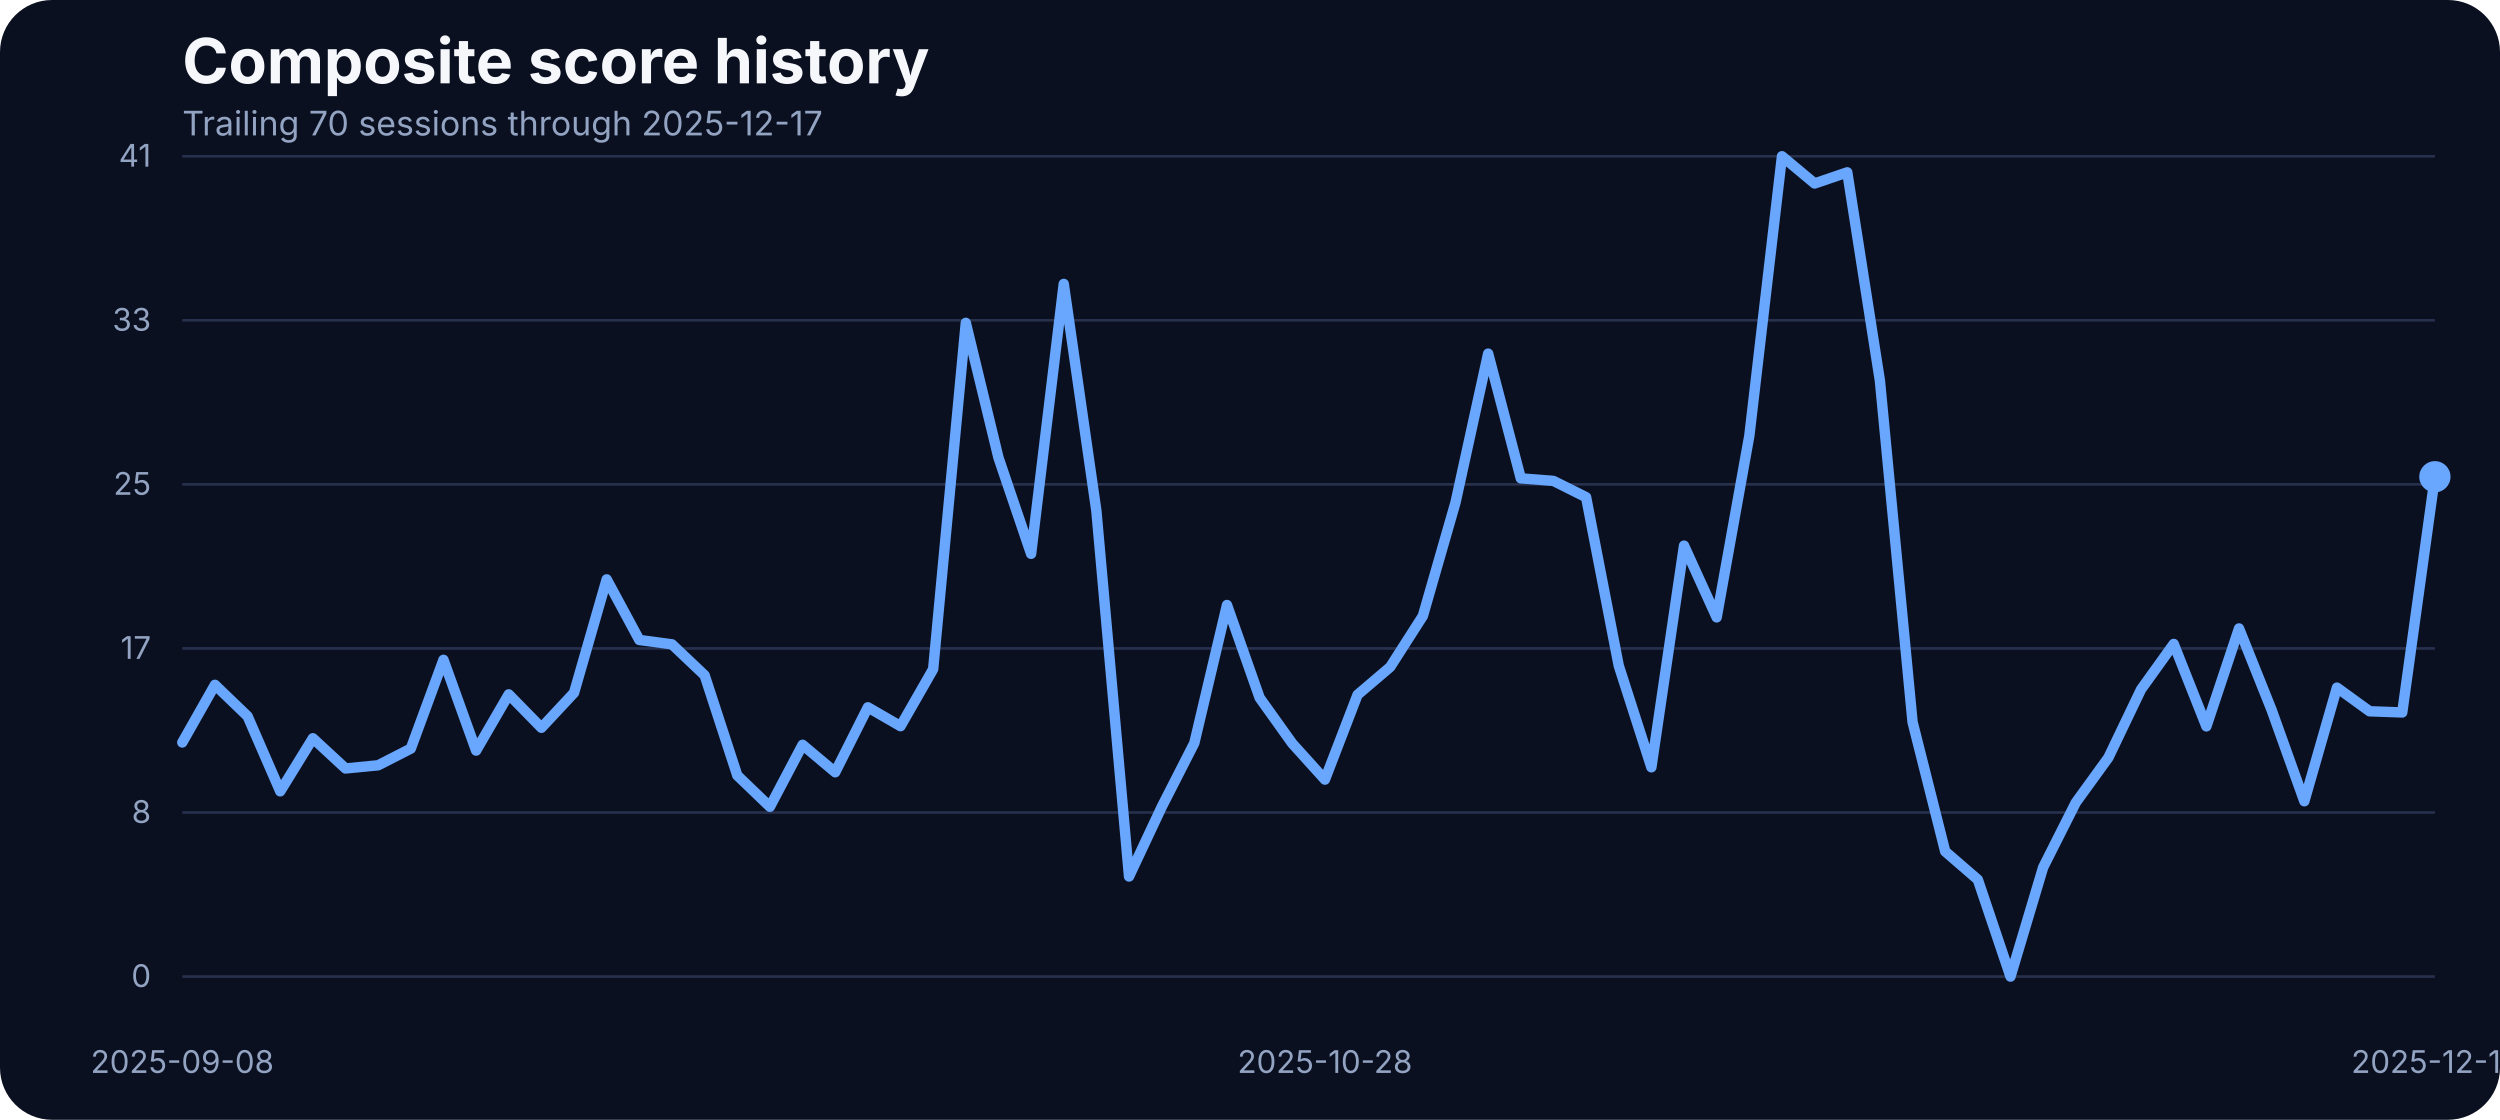
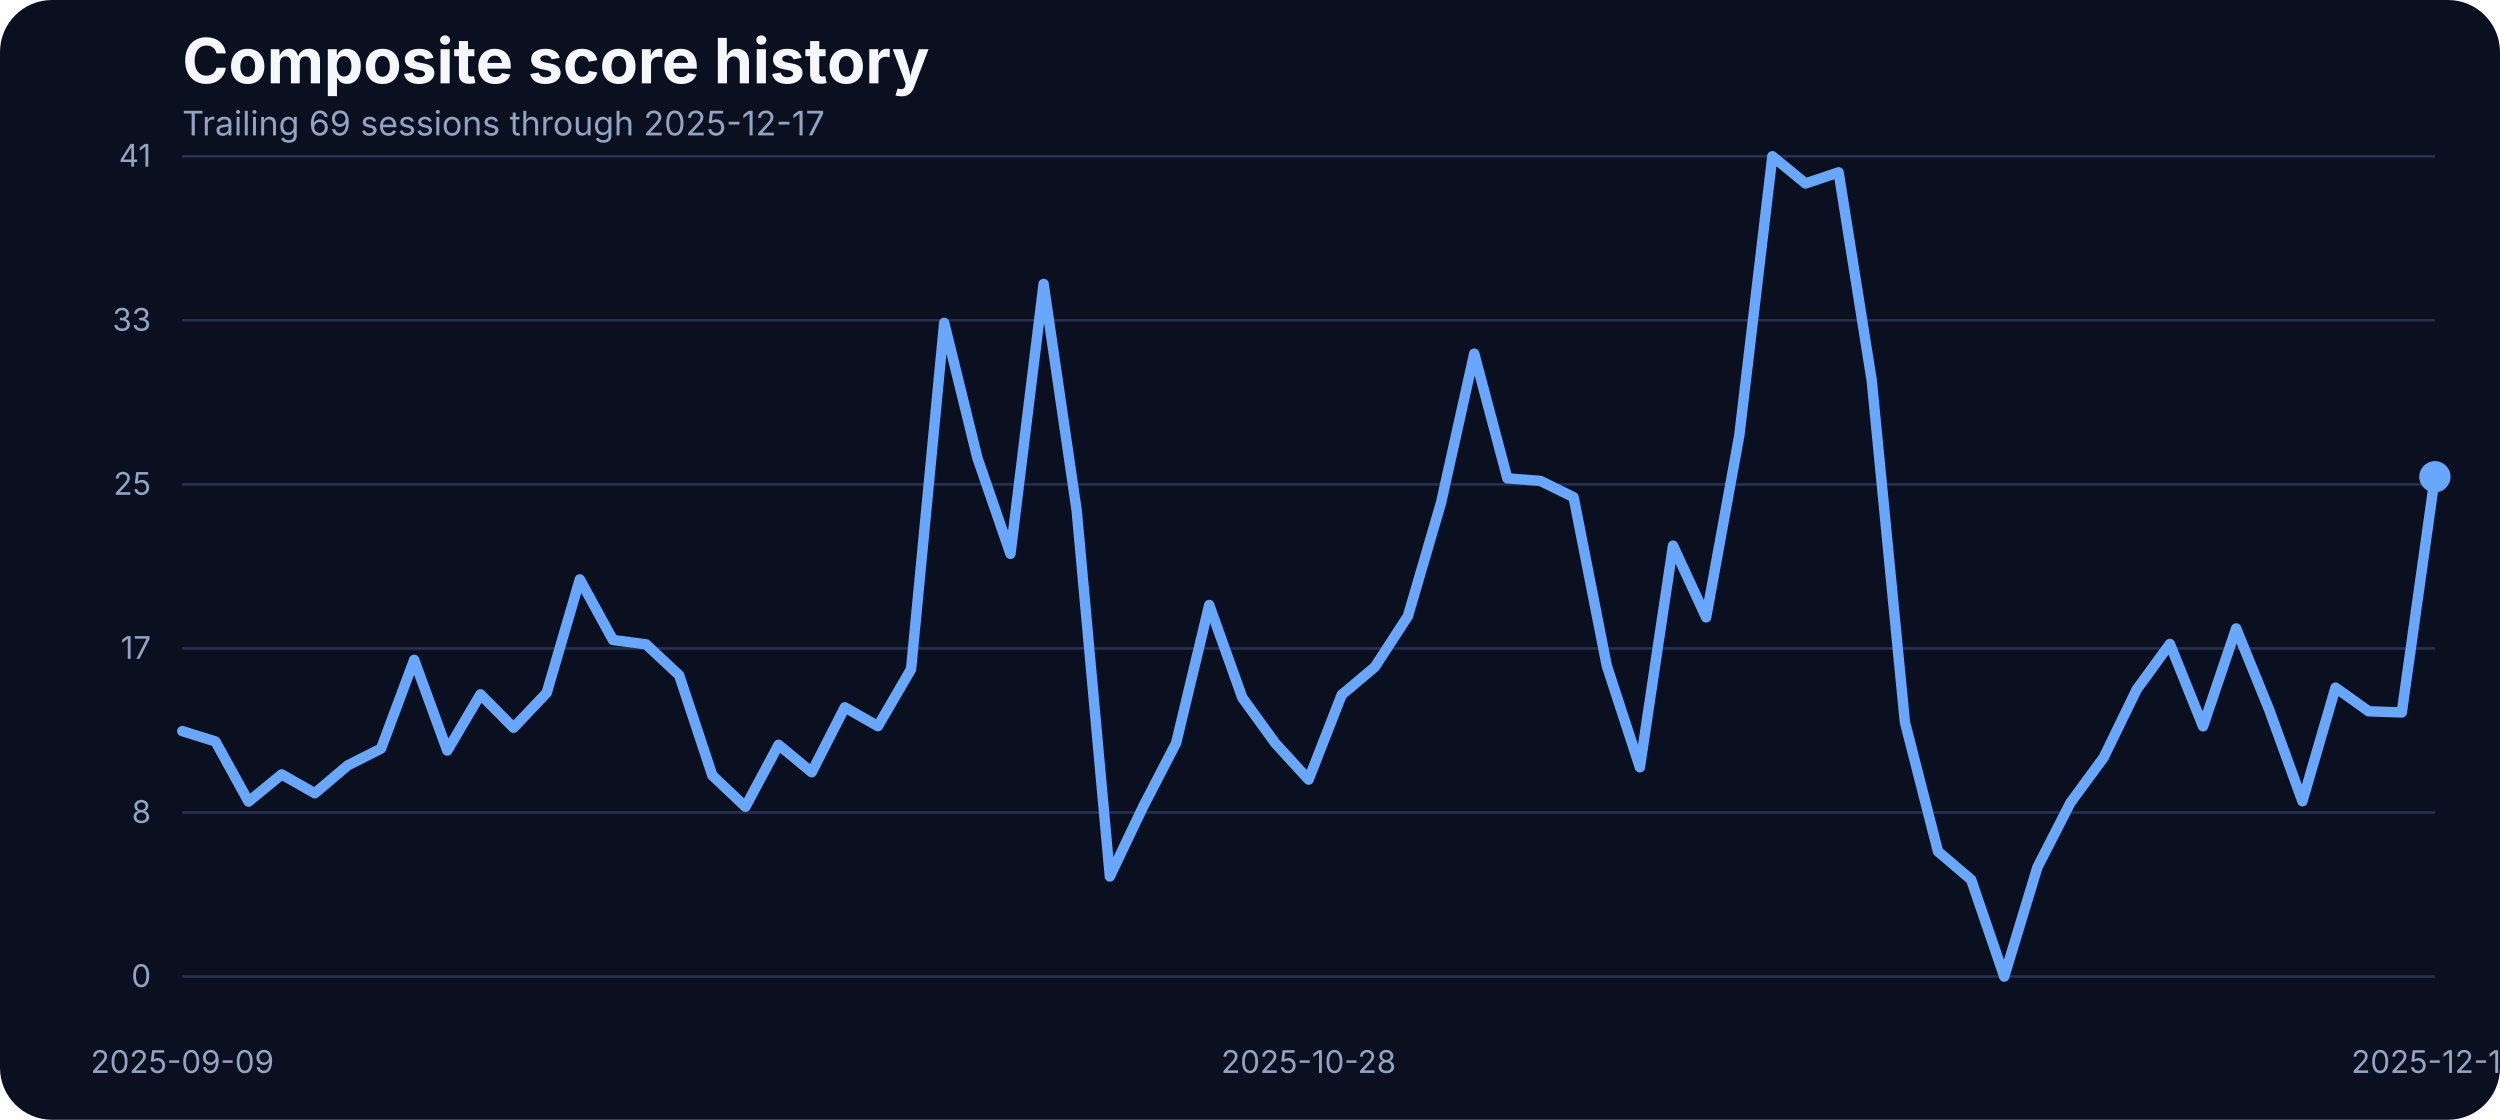
<svg xmlns="http://www.w3.org/2000/svg" width="960" height="430" viewBox="0 0 960 430" role="img" aria-label="Composite score history">
  <rect width="100%" height="100%" fill="#0b1020" rx="20" />
  <text x="70" y="32" fill="#f5f7fb" font-family="Inter, Arial, sans-serif" font-size="24" font-weight="700">Composite score history</text>
-   <text x="70" y="52" fill="#93a4c3" font-family="Inter, Arial, sans-serif" font-size="13">Trailing 70 sessions through 2025-12-17</text>
+   <text x="70" y="52" fill="#93a4c3" font-family="Inter, Arial, sans-serif" font-size="13">Trailing 69 sessions through 2025-12-17</text>
  <line x1="70" x2="935" y1="375.00" y2="375.00" stroke="#27314e" stroke-width="1" />
  <text x="58" y="379.00" text-anchor="end" fill="#93a4c3" font-family="Inter, Arial, sans-serif" font-size="12">0</text>
  <line x1="70" x2="935" y1="312.00" y2="312.00" stroke="#27314e" stroke-width="1" />
  <text x="58" y="316.00" text-anchor="end" fill="#93a4c3" font-family="Inter, Arial, sans-serif" font-size="12">8</text>
  <line x1="70" x2="935" y1="249.00" y2="249.00" stroke="#27314e" stroke-width="1" />
  <text x="58" y="253.00" text-anchor="end" fill="#93a4c3" font-family="Inter, Arial, sans-serif" font-size="12">17</text>
  <line x1="70" x2="935" y1="186.00" y2="186.00" stroke="#27314e" stroke-width="1" />
  <text x="58" y="190.00" text-anchor="end" fill="#93a4c3" font-family="Inter, Arial, sans-serif" font-size="12">25</text>
  <line x1="70" x2="935" y1="123.00" y2="123.00" stroke="#27314e" stroke-width="1" />
  <text x="58" y="127.00" text-anchor="end" fill="#93a4c3" font-family="Inter, Arial, sans-serif" font-size="12">33</text>
  <line x1="70" x2="935" y1="60.00" y2="60.00" stroke="#27314e" stroke-width="1" />
  <text x="58" y="64.00" text-anchor="end" fill="#93a4c3" font-family="Inter, Arial, sans-serif" font-size="12">41</text>
-   <text x="70.00" y="412" text-anchor="middle" fill="#93a4c3" font-family="Inter, Arial, sans-serif" font-size="12">2025-09-08</text>
-   <text x="508.77" y="412" text-anchor="middle" fill="#93a4c3" font-family="Inter, Arial, sans-serif" font-size="12">2025-10-28</text>
+   <text x="70.00" y="412" text-anchor="middle" fill="#93a4c3" font-family="Inter, Arial, sans-serif" font-size="12">2025-09-09</text>
+   <text x="502.50" y="412" text-anchor="middle" fill="#93a4c3" font-family="Inter, Arial, sans-serif" font-size="12">2025-10-28</text>
  <text x="935.00" y="412" text-anchor="middle" fill="#93a4c3" font-family="Inter, Arial, sans-serif" font-size="12">2025-12-17</text>
-   <path d="M 70.00 285.10 L 82.54 262.98 L 95.07 275.03 L 107.61 303.86 L 120.14 283.50 L 132.68 295.09 L 145.22 293.87 L 157.75 287.46 L 170.29 253.38 L 182.83 288.22 L 195.36 266.64 L 207.90 279.46 L 220.43 266.03 L 232.97 222.49 L 245.51 245.75 L 258.04 247.43 L 270.58 259.32 L 283.12 297.76 L 295.65 309.80 L 308.19 286.01 L 320.72 296.54 L 333.26 271.60 L 345.80 278.85 L 358.33 256.96 L 370.87 123.98 L 383.41 175.75 L 395.94 212.66 L 408.48 109.03 L 421.01 196.19 L 433.55 336.57 L 446.09 309.88 L 458.62 285.33 L 471.16 232.33 L 483.70 267.94 L 496.23 285.48 L 508.77 299.36 L 521.30 266.80 L 533.84 256.12 L 546.38 236.53 L 558.91 192.98 L 571.45 135.80 L 583.99 183.68 L 596.52 184.67 L 609.06 190.93 L 621.59 255.59 L 634.13 294.63 L 646.67 209.53 L 659.20 237.06 L 671.74 167.36 L 684.28 60.00 L 696.81 70.45 L 709.35 66.18 L 721.88 146.17 L 734.42 277.24 L 746.96 326.96 L 759.49 337.79 L 772.03 375.00 L 784.57 333.06 L 797.10 308.20 L 809.64 290.89 L 822.17 264.74 L 834.71 247.28 L 847.25 278.92 L 859.78 241.33 L 872.32 272.67 L 884.86 307.67 L 897.39 264.05 L 909.93 273.13 L 922.46 273.58 L 935.00 183.07" fill="none" stroke="#69a7ff" stroke-width="4" stroke-linecap="round" stroke-linejoin="round" />
+   <path d="M 70.00 280.75 L 82.72 284.72 L 95.44 307.82 L 108.16 297.37 L 120.88 304.62 L 133.60 293.87 L 146.32 287.46 L 159.04 253.38 L 171.76 288.22 L 184.49 266.64 L 197.21 279.46 L 209.93 266.03 L 222.65 222.49 L 235.37 245.75 L 248.09 247.43 L 260.81 259.32 L 273.53 297.76 L 286.25 309.80 L 298.97 286.01 L 311.69 296.54 L 324.41 271.60 L 337.13 278.85 L 349.85 256.96 L 362.57 123.98 L 375.29 175.75 L 388.01 212.66 L 400.74 109.03 L 413.46 196.19 L 426.18 336.57 L 438.90 309.88 L 451.62 285.33 L 464.34 232.33 L 477.06 267.94 L 489.78 285.48 L 502.50 299.36 L 515.22 266.80 L 527.94 256.12 L 540.66 236.53 L 553.38 192.98 L 566.10 135.80 L 578.82 183.68 L 591.54 184.67 L 604.26 190.93 L 616.99 255.59 L 629.71 294.63 L 642.43 209.53 L 655.15 237.06 L 667.87 167.36 L 680.59 60.00 L 693.31 70.45 L 706.03 66.18 L 718.75 146.17 L 731.47 277.24 L 744.19 326.96 L 756.91 337.79 L 769.63 375.00 L 782.35 333.06 L 795.07 308.20 L 807.79 290.89 L 820.51 264.74 L 833.24 247.28 L 845.96 278.92 L 858.68 241.33 L 871.40 272.67 L 884.12 307.67 L 896.84 264.05 L 909.56 273.13 L 922.28 273.58 L 935.00 183.07" fill="none" stroke="#69a7ff" stroke-width="4" stroke-linecap="round" stroke-linejoin="round" />
  <circle cx="935.00" cy="183.07" r="6" fill="#69a7ff" />
</svg>
